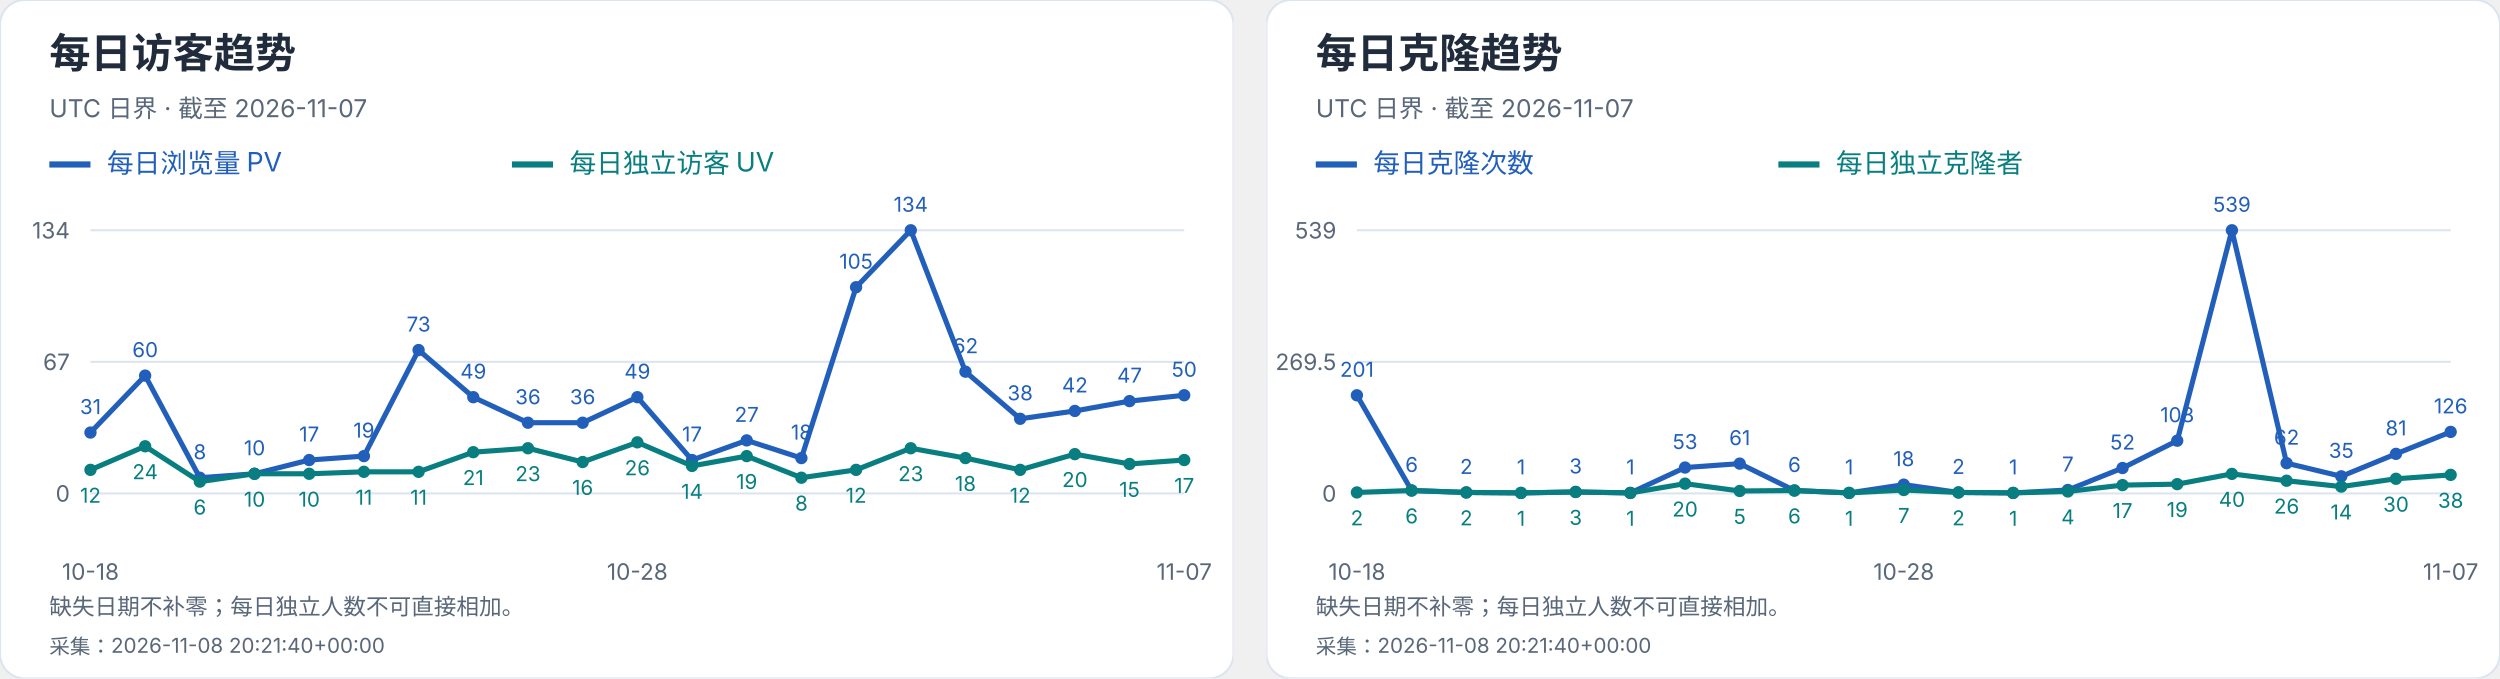
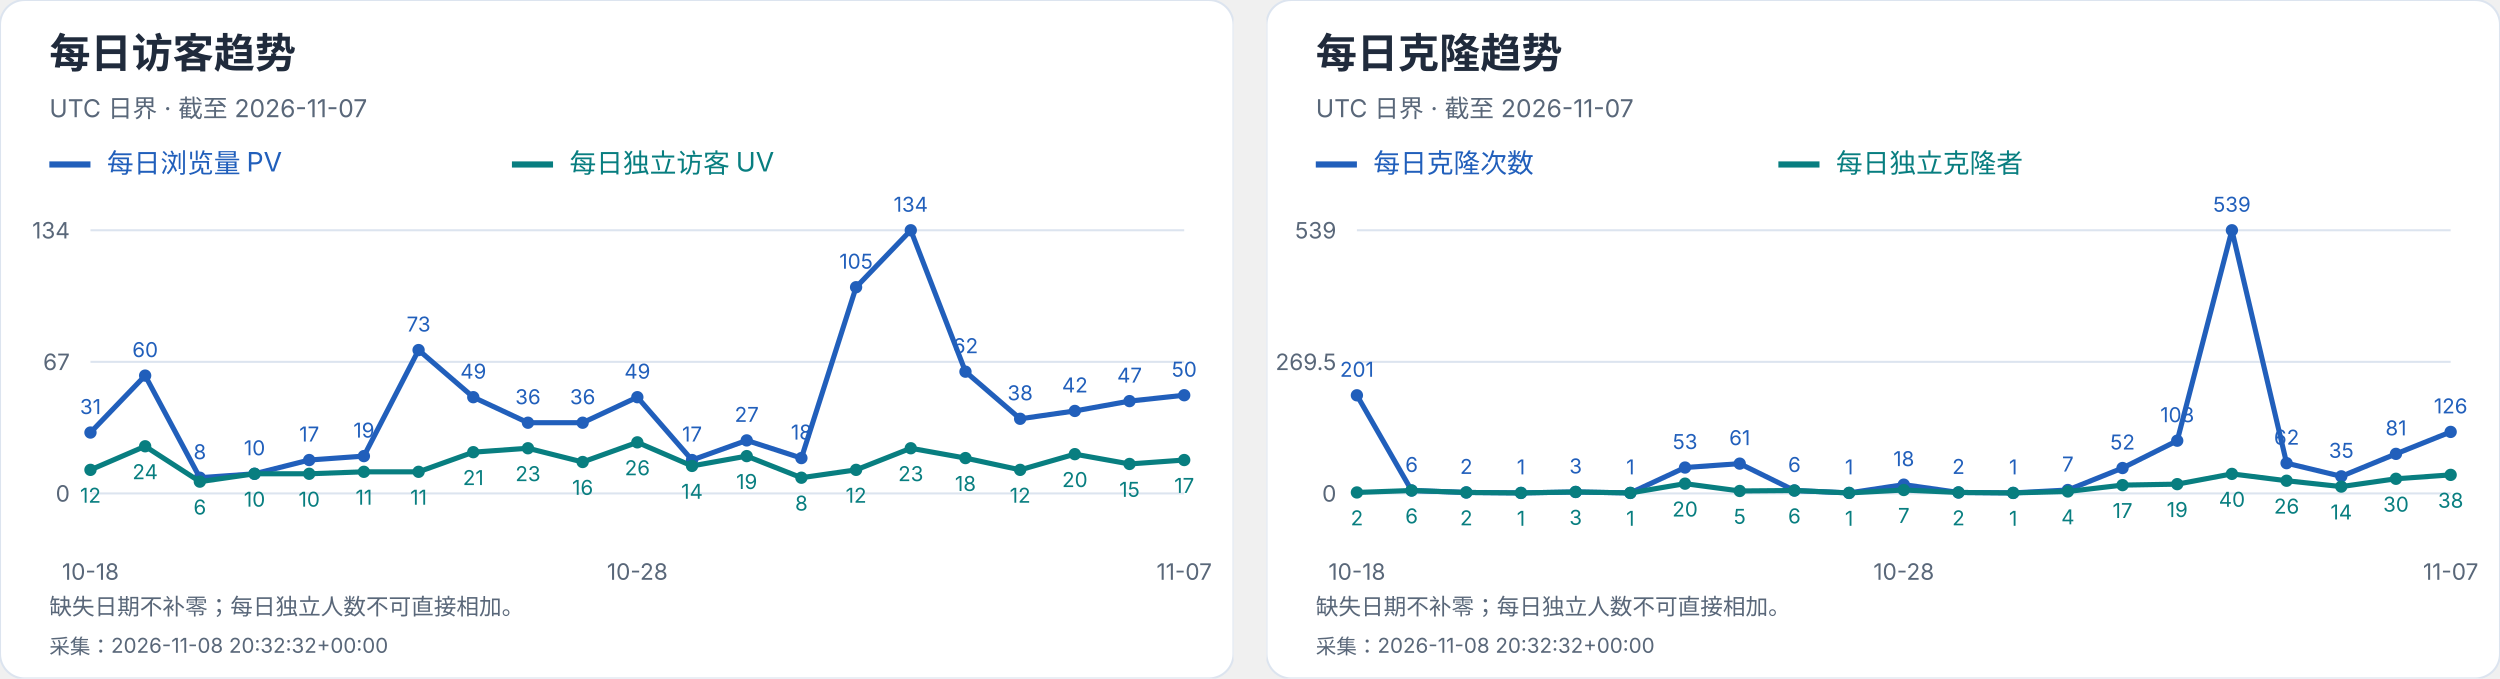
<svg xmlns="http://www.w3.org/2000/svg" width="1216" height="330" viewBox="0 0 1216 330" role="img" aria-label="每日访客及克隆趋势">
  <svg width="600" height="330" viewBox="0 0 600 330" role="img" aria-label="每日访客趋势">
    <style>text{font-family:-apple-system,BlinkMacSystemFont,"Segoe UI","PingFang SC","Microsoft YaHei",sans-serif;font-variant-numeric:tabular-nums}</style>
    <rect width="600" height="330" rx="12" fill="white" stroke="#dce4ef" />
    <text x="24" y="33" font-size="20" fill="#202b3c" font-weight="650" text-anchor="start">每日访客趋势</text>
    <text x="24" y="57" font-size="12" fill="#596779" font-weight="400" text-anchor="start">UTC 日界 · 截至 2026-11-07</text>
    <path d="M24 80h20" stroke="#215fbb" stroke-width="3" />
    <text x="52" y="84" font-size="13" fill="#215fbb" font-weight="400" text-anchor="start">每日浏览量 PV</text>
    <path d="M249 80h20" stroke="#087e80" stroke-width="3" />
    <text x="277" y="84" font-size="13" fill="#087e80" font-weight="400" text-anchor="start">每日独立访客 UV</text>
    <path d="M44 240.0H576" stroke="#dce4ef" />
    <text x="34" y="244.0" font-size="11" fill="#596779" font-weight="400" text-anchor="end">0</text>
    <path d="M44 176.0H576" stroke="#dce4ef" />
    <text x="34" y="180.0" font-size="11" fill="#596779" font-weight="400" text-anchor="end">67</text>
    <path d="M44 112.0H576" stroke="#dce4ef" />
    <text x="34" y="116.0" font-size="11" fill="#596779" font-weight="400" text-anchor="end">134</text>
    <circle cx="44.00" cy="210.39" r="3" fill="#215fbb" />
    <text x="44.0" y="201.39" font-size="10" fill="#215fbb" font-weight="400" text-anchor="middle">31</text>
    <circle cx="70.60" cy="182.69" r="3" fill="#215fbb" />
    <text x="70.6" y="173.69" font-size="10" fill="#215fbb" font-weight="400" text-anchor="middle">60</text>
    <circle cx="97.20" cy="232.36" r="3" fill="#215fbb" />
    <text x="97.2" y="223.36" font-size="10" fill="#215fbb" font-weight="400" text-anchor="middle">8</text>
    <circle cx="123.80" cy="230.45" r="3" fill="#215fbb" />
    <text x="123.8" y="221.45" font-size="10" fill="#215fbb" font-weight="400" text-anchor="middle">10</text>
    <circle cx="150.40" cy="223.76" r="3" fill="#215fbb" />
    <text x="150.4" y="214.76" font-size="10" fill="#215fbb" font-weight="400" text-anchor="middle">17</text>
    <circle cx="177.00" cy="221.85" r="3" fill="#215fbb" />
    <text x="177.0" y="212.85" font-size="10" fill="#215fbb" font-weight="400" text-anchor="middle">19</text>
    <circle cx="203.60" cy="170.27" r="3" fill="#215fbb" />
    <text x="203.6" y="161.27" font-size="10" fill="#215fbb" font-weight="400" text-anchor="middle">73</text>
    <circle cx="230.20" cy="193.19" r="3" fill="#215fbb" />
    <text x="230.2" y="184.19" font-size="10" fill="#215fbb" font-weight="400" text-anchor="middle">49</text>
    <circle cx="256.80" cy="205.61" r="3" fill="#215fbb" />
    <text x="256.8" y="196.61" font-size="10" fill="#215fbb" font-weight="400" text-anchor="middle">36</text>
    <circle cx="283.40" cy="205.61" r="3" fill="#215fbb" />
    <text x="283.4" y="196.61" font-size="10" fill="#215fbb" font-weight="400" text-anchor="middle">36</text>
    <circle cx="310.00" cy="193.19" r="3" fill="#215fbb" />
    <text x="310.0" y="184.19" font-size="10" fill="#215fbb" font-weight="400" text-anchor="middle">49</text>
    <circle cx="336.60" cy="223.76" r="3" fill="#215fbb" />
    <text x="336.6" y="214.76" font-size="10" fill="#215fbb" font-weight="400" text-anchor="middle">17</text>
    <circle cx="363.20" cy="214.21" r="3" fill="#215fbb" />
    <text x="363.2" y="205.21" font-size="10" fill="#215fbb" font-weight="400" text-anchor="middle">27</text>
    <circle cx="389.80" cy="222.81" r="3" fill="#215fbb" />
    <text x="389.8" y="213.81" font-size="10" fill="#215fbb" font-weight="400" text-anchor="middle">18</text>
    <circle cx="416.40" cy="139.70" r="3" fill="#215fbb" />
    <text x="416.4" y="130.7" font-size="10" fill="#215fbb" font-weight="400" text-anchor="middle">105</text>
    <circle cx="443.00" cy="112.00" r="3" fill="#215fbb" />
    <text x="443.0" y="103.0" font-size="10" fill="#215fbb" font-weight="400" text-anchor="middle">134</text>
    <circle cx="469.60" cy="180.78" r="3" fill="#215fbb" />
    <text x="469.6" y="171.78" font-size="10" fill="#215fbb" font-weight="400" text-anchor="middle">62</text>
    <circle cx="496.20" cy="203.70" r="3" fill="#215fbb" />
    <text x="496.2" y="194.7" font-size="10" fill="#215fbb" font-weight="400" text-anchor="middle">38</text>
    <circle cx="522.80" cy="199.88" r="3" fill="#215fbb" />
    <text x="522.8" y="190.88" font-size="10" fill="#215fbb" font-weight="400" text-anchor="middle">42</text>
    <circle cx="549.40" cy="195.10" r="3" fill="#215fbb" />
    <text x="549.4" y="186.1" font-size="10" fill="#215fbb" font-weight="400" text-anchor="middle">47</text>
    <circle cx="576.00" cy="192.24" r="3" fill="#215fbb" />
    <text x="576.0" y="183.24" font-size="10" fill="#215fbb" font-weight="400" text-anchor="middle">50</text>
    <polyline points="44.00,210.39 70.60,182.69 97.20,232.36 123.80,230.45 150.40,223.76 177.00,221.85 203.60,170.27 230.20,193.19 256.80,205.61 283.40,205.61 310.00,193.19 336.60,223.76 363.20,214.21 389.80,222.81 416.40,139.70 443.00,112.00 469.60,180.78 496.20,203.70 522.80,199.88 549.40,195.10 576.00,192.24" fill="none" stroke="#215fbb" stroke-width="2.5" />
    <circle cx="44.00" cy="228.54" r="3" fill="#087e80" />
    <text x="44.0" y="244.54" font-size="10" fill="#087e80" font-weight="400" text-anchor="middle">12</text>
    <circle cx="70.60" cy="217.07" r="3" fill="#087e80" />
    <text x="70.6" y="233.07" font-size="10" fill="#087e80" font-weight="400" text-anchor="middle">24</text>
    <circle cx="97.20" cy="234.27" r="3" fill="#087e80" />
    <text x="97.2" y="250.27" font-size="10" fill="#087e80" font-weight="400" text-anchor="middle">6</text>
    <circle cx="123.80" cy="230.45" r="3" fill="#087e80" />
    <text x="123.8" y="246.45" font-size="10" fill="#087e80" font-weight="400" text-anchor="middle">10</text>
    <circle cx="150.40" cy="230.45" r="3" fill="#087e80" />
    <text x="150.4" y="246.45" font-size="10" fill="#087e80" font-weight="400" text-anchor="middle">10</text>
    <circle cx="177.00" cy="229.49" r="3" fill="#087e80" />
    <text x="177.0" y="245.49" font-size="10" fill="#087e80" font-weight="400" text-anchor="middle">11</text>
    <circle cx="203.60" cy="229.49" r="3" fill="#087e80" />
    <text x="203.6" y="245.49" font-size="10" fill="#087e80" font-weight="400" text-anchor="middle">11</text>
    <circle cx="230.20" cy="219.94" r="3" fill="#087e80" />
    <text x="230.2" y="235.94" font-size="10" fill="#087e80" font-weight="400" text-anchor="middle">21</text>
    <circle cx="256.80" cy="218.03" r="3" fill="#087e80" />
    <text x="256.8" y="234.03" font-size="10" fill="#087e80" font-weight="400" text-anchor="middle">23</text>
    <circle cx="283.40" cy="224.72" r="3" fill="#087e80" />
    <text x="283.4" y="240.72" font-size="10" fill="#087e80" font-weight="400" text-anchor="middle">16</text>
    <circle cx="310.00" cy="215.16" r="3" fill="#087e80" />
    <text x="310.0" y="231.16" font-size="10" fill="#087e80" font-weight="400" text-anchor="middle">26</text>
    <circle cx="336.60" cy="226.63" r="3" fill="#087e80" />
    <text x="336.6" y="242.63" font-size="10" fill="#087e80" font-weight="400" text-anchor="middle">14</text>
    <circle cx="363.20" cy="221.85" r="3" fill="#087e80" />
    <text x="363.2" y="237.85" font-size="10" fill="#087e80" font-weight="400" text-anchor="middle">19</text>
    <circle cx="389.80" cy="232.36" r="3" fill="#087e80" />
    <text x="389.8" y="248.36" font-size="10" fill="#087e80" font-weight="400" text-anchor="middle">8</text>
    <circle cx="416.40" cy="228.54" r="3" fill="#087e80" />
    <text x="416.4" y="244.54" font-size="10" fill="#087e80" font-weight="400" text-anchor="middle">12</text>
    <circle cx="443.00" cy="218.03" r="3" fill="#087e80" />
    <text x="443.0" y="234.03" font-size="10" fill="#087e80" font-weight="400" text-anchor="middle">23</text>
    <circle cx="469.60" cy="222.81" r="3" fill="#087e80" />
    <text x="469.6" y="238.81" font-size="10" fill="#087e80" font-weight="400" text-anchor="middle">18</text>
    <circle cx="496.20" cy="228.54" r="3" fill="#087e80" />
    <text x="496.2" y="244.54" font-size="10" fill="#087e80" font-weight="400" text-anchor="middle">12</text>
    <circle cx="522.80" cy="220.90" r="3" fill="#087e80" />
    <text x="522.8" y="236.9" font-size="10" fill="#087e80" font-weight="400" text-anchor="middle">20</text>
    <circle cx="549.40" cy="225.67" r="3" fill="#087e80" />
    <text x="549.4" y="241.67" font-size="10" fill="#087e80" font-weight="400" text-anchor="middle">15</text>
    <circle cx="576.00" cy="223.76" r="3" fill="#087e80" />
    <text x="576.0" y="239.76" font-size="10" fill="#087e80" font-weight="400" text-anchor="middle">17</text>
    <polyline points="44.00,228.54 70.60,217.07 97.20,234.27 123.80,230.45 150.40,230.45 177.00,229.49 203.60,229.49 230.20,219.94 256.80,218.03 283.40,224.72 310.00,215.16 336.60,226.63 363.20,221.85 389.80,232.36 416.40,228.54 443.00,218.03 469.60,222.81 496.20,228.54 522.80,220.90 549.40,225.67 576.00,223.76" fill="none" stroke="#087e80" stroke-width="2.5" />
    <text x="44.0" y="282" font-size="11" fill="#596779" font-weight="400" text-anchor="middle">10-18</text>
    <text x="310.0" y="282" font-size="11" fill="#596779" font-weight="400" text-anchor="middle">10-28</text>
    <text x="576.0" y="282" font-size="11" fill="#596779" font-weight="400" text-anchor="middle">11-07</text>
    <text x="24" y="299" font-size="11" fill="#596779" font-weight="400" text-anchor="start">缺失日期不补零；每日独立人数不可直接相加。</text>
-     <text x="24" y="318" font-size="10" fill="#596779" font-weight="400" text-anchor="start">采集：2026-11-08 20:21:40+00:00</text>
+     <text x="24" y="318" font-size="10" fill="#596779" font-weight="400" text-anchor="start">采集：2026-11-08 20:32:32+00:00</text>
  </svg>
  <svg x="616" y="0" width="600" height="330" viewBox="0 0 600 330" role="img" aria-label="每日克隆趋势">
    <style>text{font-family:-apple-system,BlinkMacSystemFont,"Segoe UI","PingFang SC","Microsoft YaHei",sans-serif;font-variant-numeric:tabular-nums}</style>
    <rect width="600" height="330" rx="12" fill="white" stroke="#dce4ef" />
    <text x="24" y="33" font-size="20" fill="#202b3c" font-weight="650" text-anchor="start">每日克隆趋势</text>
    <text x="24" y="57" font-size="12" fill="#596779" font-weight="400" text-anchor="start">UTC 日界 · 截至 2026-11-07</text>
    <path d="M24 80h20" stroke="#215fbb" stroke-width="3" />
    <text x="52" y="84" font-size="13" fill="#215fbb" font-weight="400" text-anchor="start">每日克隆次数</text>
    <path d="M249 80h20" stroke="#087e80" stroke-width="3" />
    <text x="277" y="84" font-size="13" fill="#087e80" font-weight="400" text-anchor="start">每日独立克隆者</text>
    <path d="M44 240.0H576" stroke="#dce4ef" />
    <text x="34" y="244.0" font-size="11" fill="#596779" font-weight="400" text-anchor="end">0</text>
    <path d="M44 176.0H576" stroke="#dce4ef" />
    <text x="34" y="180.0" font-size="11" fill="#596779" font-weight="400" text-anchor="end">269.5</text>
    <path d="M44 112.0H576" stroke="#dce4ef" />
    <text x="34" y="116.0" font-size="11" fill="#596779" font-weight="400" text-anchor="end">539</text>
    <circle cx="44.00" cy="192.27" r="3" fill="#215fbb" />
    <text x="44.0" y="183.27" font-size="10" fill="#215fbb" font-weight="400" text-anchor="middle">201</text>
    <circle cx="70.60" cy="238.58" r="3" fill="#215fbb" />
    <text x="70.6" y="229.58" font-size="10" fill="#215fbb" font-weight="400" text-anchor="middle">6</text>
    <circle cx="97.20" cy="239.53" r="3" fill="#215fbb" />
    <text x="97.2" y="230.53" font-size="10" fill="#215fbb" font-weight="400" text-anchor="middle">2</text>
    <circle cx="123.80" cy="239.76" r="3" fill="#215fbb" />
    <text x="123.8" y="230.76" font-size="10" fill="#215fbb" font-weight="400" text-anchor="middle">1</text>
    <circle cx="150.40" cy="239.29" r="3" fill="#215fbb" />
    <text x="150.4" y="230.29" font-size="10" fill="#215fbb" font-weight="400" text-anchor="middle">3</text>
    <circle cx="177.00" cy="239.76" r="3" fill="#215fbb" />
    <text x="177.0" y="230.76" font-size="10" fill="#215fbb" font-weight="400" text-anchor="middle">1</text>
    <circle cx="203.60" cy="227.41" r="3" fill="#215fbb" />
    <text x="203.6" y="218.41" font-size="10" fill="#215fbb" font-weight="400" text-anchor="middle">53</text>
    <circle cx="230.20" cy="225.51" r="3" fill="#215fbb" />
    <text x="230.2" y="216.51" font-size="10" fill="#215fbb" font-weight="400" text-anchor="middle">61</text>
    <circle cx="256.80" cy="238.58" r="3" fill="#215fbb" />
    <text x="256.8" y="229.58" font-size="10" fill="#215fbb" font-weight="400" text-anchor="middle">6</text>
    <circle cx="283.40" cy="239.76" r="3" fill="#215fbb" />
    <text x="283.4" y="230.76" font-size="10" fill="#215fbb" font-weight="400" text-anchor="middle">1</text>
    <circle cx="310.00" cy="235.73" r="3" fill="#215fbb" />
    <text x="310.0" y="226.73" font-size="10" fill="#215fbb" font-weight="400" text-anchor="middle">18</text>
    <circle cx="336.60" cy="239.53" r="3" fill="#215fbb" />
    <text x="336.6" y="230.53" font-size="10" fill="#215fbb" font-weight="400" text-anchor="middle">2</text>
    <circle cx="363.20" cy="239.76" r="3" fill="#215fbb" />
    <text x="363.2" y="230.76" font-size="10" fill="#215fbb" font-weight="400" text-anchor="middle">1</text>
    <circle cx="389.80" cy="238.34" r="3" fill="#215fbb" />
    <text x="389.8" y="229.34" font-size="10" fill="#215fbb" font-weight="400" text-anchor="middle">7</text>
    <circle cx="416.40" cy="227.65" r="3" fill="#215fbb" />
    <text x="416.4" y="218.65" font-size="10" fill="#215fbb" font-weight="400" text-anchor="middle">52</text>
    <circle cx="443.00" cy="214.35" r="3" fill="#215fbb" />
    <text x="443.0" y="205.35" font-size="10" fill="#215fbb" font-weight="400" text-anchor="middle">108</text>
    <circle cx="469.60" cy="112.00" r="3" fill="#215fbb" />
    <text x="469.6" y="103.0" font-size="10" fill="#215fbb" font-weight="400" text-anchor="middle">539</text>
    <circle cx="496.20" cy="225.28" r="3" fill="#215fbb" />
    <text x="496.2" y="216.28" font-size="10" fill="#215fbb" font-weight="400" text-anchor="middle">62</text>
    <circle cx="522.80" cy="231.69" r="3" fill="#215fbb" />
    <text x="522.8" y="222.69" font-size="10" fill="#215fbb" font-weight="400" text-anchor="middle">35</text>
    <circle cx="549.40" cy="220.76" r="3" fill="#215fbb" />
    <text x="549.4" y="211.76" font-size="10" fill="#215fbb" font-weight="400" text-anchor="middle">81</text>
    <circle cx="576.00" cy="210.08" r="3" fill="#215fbb" />
    <text x="576.0" y="201.08" font-size="10" fill="#215fbb" font-weight="400" text-anchor="middle">126</text>
    <polyline points="44.00,192.27 70.60,238.58 97.20,239.53 123.80,239.76 150.40,239.29 177.00,239.76 203.60,227.41 230.20,225.51 256.80,238.58 283.40,239.76 310.00,235.73 336.60,239.53 363.20,239.76 389.80,238.34 416.40,227.65 443.00,214.35 469.60,112.00 496.20,225.28 522.80,231.69 549.40,220.76 576.00,210.08" fill="none" stroke="#215fbb" stroke-width="2.5" />
    <circle cx="44.00" cy="239.53" r="3" fill="#087e80" />
    <text x="44.0" y="255.53" font-size="10" fill="#087e80" font-weight="400" text-anchor="middle">2</text>
    <circle cx="70.60" cy="238.58" r="3" fill="#087e80" />
    <text x="70.6" y="254.58" font-size="10" fill="#087e80" font-weight="400" text-anchor="middle">6</text>
    <circle cx="97.20" cy="239.53" r="3" fill="#087e80" />
    <text x="97.2" y="255.53" font-size="10" fill="#087e80" font-weight="400" text-anchor="middle">2</text>
    <circle cx="123.80" cy="239.76" r="3" fill="#087e80" />
    <text x="123.8" y="255.76" font-size="10" fill="#087e80" font-weight="400" text-anchor="middle">1</text>
    <circle cx="150.40" cy="239.29" r="3" fill="#087e80" />
    <text x="150.4" y="255.29" font-size="10" fill="#087e80" font-weight="400" text-anchor="middle">3</text>
    <circle cx="177.00" cy="239.76" r="3" fill="#087e80" />
    <text x="177.0" y="255.76" font-size="10" fill="#087e80" font-weight="400" text-anchor="middle">1</text>
    <circle cx="203.60" cy="235.25" r="3" fill="#087e80" />
    <text x="203.6" y="251.25" font-size="10" fill="#087e80" font-weight="400" text-anchor="middle">20</text>
    <circle cx="230.20" cy="238.81" r="3" fill="#087e80" />
    <text x="230.2" y="254.81" font-size="10" fill="#087e80" font-weight="400" text-anchor="middle">5</text>
    <circle cx="256.80" cy="238.58" r="3" fill="#087e80" />
    <text x="256.8" y="254.58" font-size="10" fill="#087e80" font-weight="400" text-anchor="middle">6</text>
    <circle cx="283.40" cy="239.76" r="3" fill="#087e80" />
    <text x="283.4" y="255.76" font-size="10" fill="#087e80" font-weight="400" text-anchor="middle">1</text>
    <circle cx="310.00" cy="238.34" r="3" fill="#087e80" />
    <text x="310.0" y="254.34" font-size="10" fill="#087e80" font-weight="400" text-anchor="middle">7</text>
    <circle cx="336.60" cy="239.53" r="3" fill="#087e80" />
    <text x="336.6" y="255.53" font-size="10" fill="#087e80" font-weight="400" text-anchor="middle">2</text>
    <circle cx="363.20" cy="239.76" r="3" fill="#087e80" />
    <text x="363.2" y="255.76" font-size="10" fill="#087e80" font-weight="400" text-anchor="middle">1</text>
    <circle cx="389.80" cy="239.05" r="3" fill="#087e80" />
    <text x="389.8" y="255.05" font-size="10" fill="#087e80" font-weight="400" text-anchor="middle">4</text>
    <circle cx="416.40" cy="235.96" r="3" fill="#087e80" />
    <text x="416.4" y="251.96" font-size="10" fill="#087e80" font-weight="400" text-anchor="middle">17</text>
    <circle cx="443.00" cy="235.49" r="3" fill="#087e80" />
    <text x="443.0" y="251.49" font-size="10" fill="#087e80" font-weight="400" text-anchor="middle">19</text>
    <circle cx="469.60" cy="230.50" r="3" fill="#087e80" />
    <text x="469.6" y="246.5" font-size="10" fill="#087e80" font-weight="400" text-anchor="middle">40</text>
    <circle cx="496.20" cy="233.83" r="3" fill="#087e80" />
    <text x="496.2" y="249.83" font-size="10" fill="#087e80" font-weight="400" text-anchor="middle">26</text>
    <circle cx="522.80" cy="236.68" r="3" fill="#087e80" />
    <text x="522.8" y="252.68" font-size="10" fill="#087e80" font-weight="400" text-anchor="middle">14</text>
    <circle cx="549.40" cy="232.88" r="3" fill="#087e80" />
    <text x="549.4" y="248.88" font-size="10" fill="#087e80" font-weight="400" text-anchor="middle">30</text>
    <circle cx="576.00" cy="230.98" r="3" fill="#087e80" />
    <text x="576.0" y="246.98" font-size="10" fill="#087e80" font-weight="400" text-anchor="middle">38</text>
    <polyline points="44.00,239.53 70.60,238.58 97.20,239.53 123.80,239.76 150.40,239.29 177.00,239.76 203.60,235.25 230.20,238.81 256.80,238.58 283.40,239.76 310.00,238.34 336.60,239.53 363.20,239.76 389.80,239.05 416.40,235.96 443.00,235.49 469.60,230.50 496.20,233.83 522.80,236.68 549.40,232.88 576.00,230.98" fill="none" stroke="#087e80" stroke-width="2.5" />
    <text x="44.0" y="282" font-size="11" fill="#596779" font-weight="400" text-anchor="middle">10-18</text>
    <text x="310.0" y="282" font-size="11" fill="#596779" font-weight="400" text-anchor="middle">10-28</text>
    <text x="576.0" y="282" font-size="11" fill="#596779" font-weight="400" text-anchor="middle">11-07</text>
    <text x="24" y="299" font-size="11" fill="#596779" font-weight="400" text-anchor="start">缺失日期不补零；每日独立人数不可直接相加。</text>
-     <text x="24" y="318" font-size="10" fill="#596779" font-weight="400" text-anchor="start">采集：2026-11-08 20:21:40+00:00</text>
+     <text x="24" y="318" font-size="10" fill="#596779" font-weight="400" text-anchor="start">采集：2026-11-08 20:32:32+00:00</text>
  </svg>
</svg>
